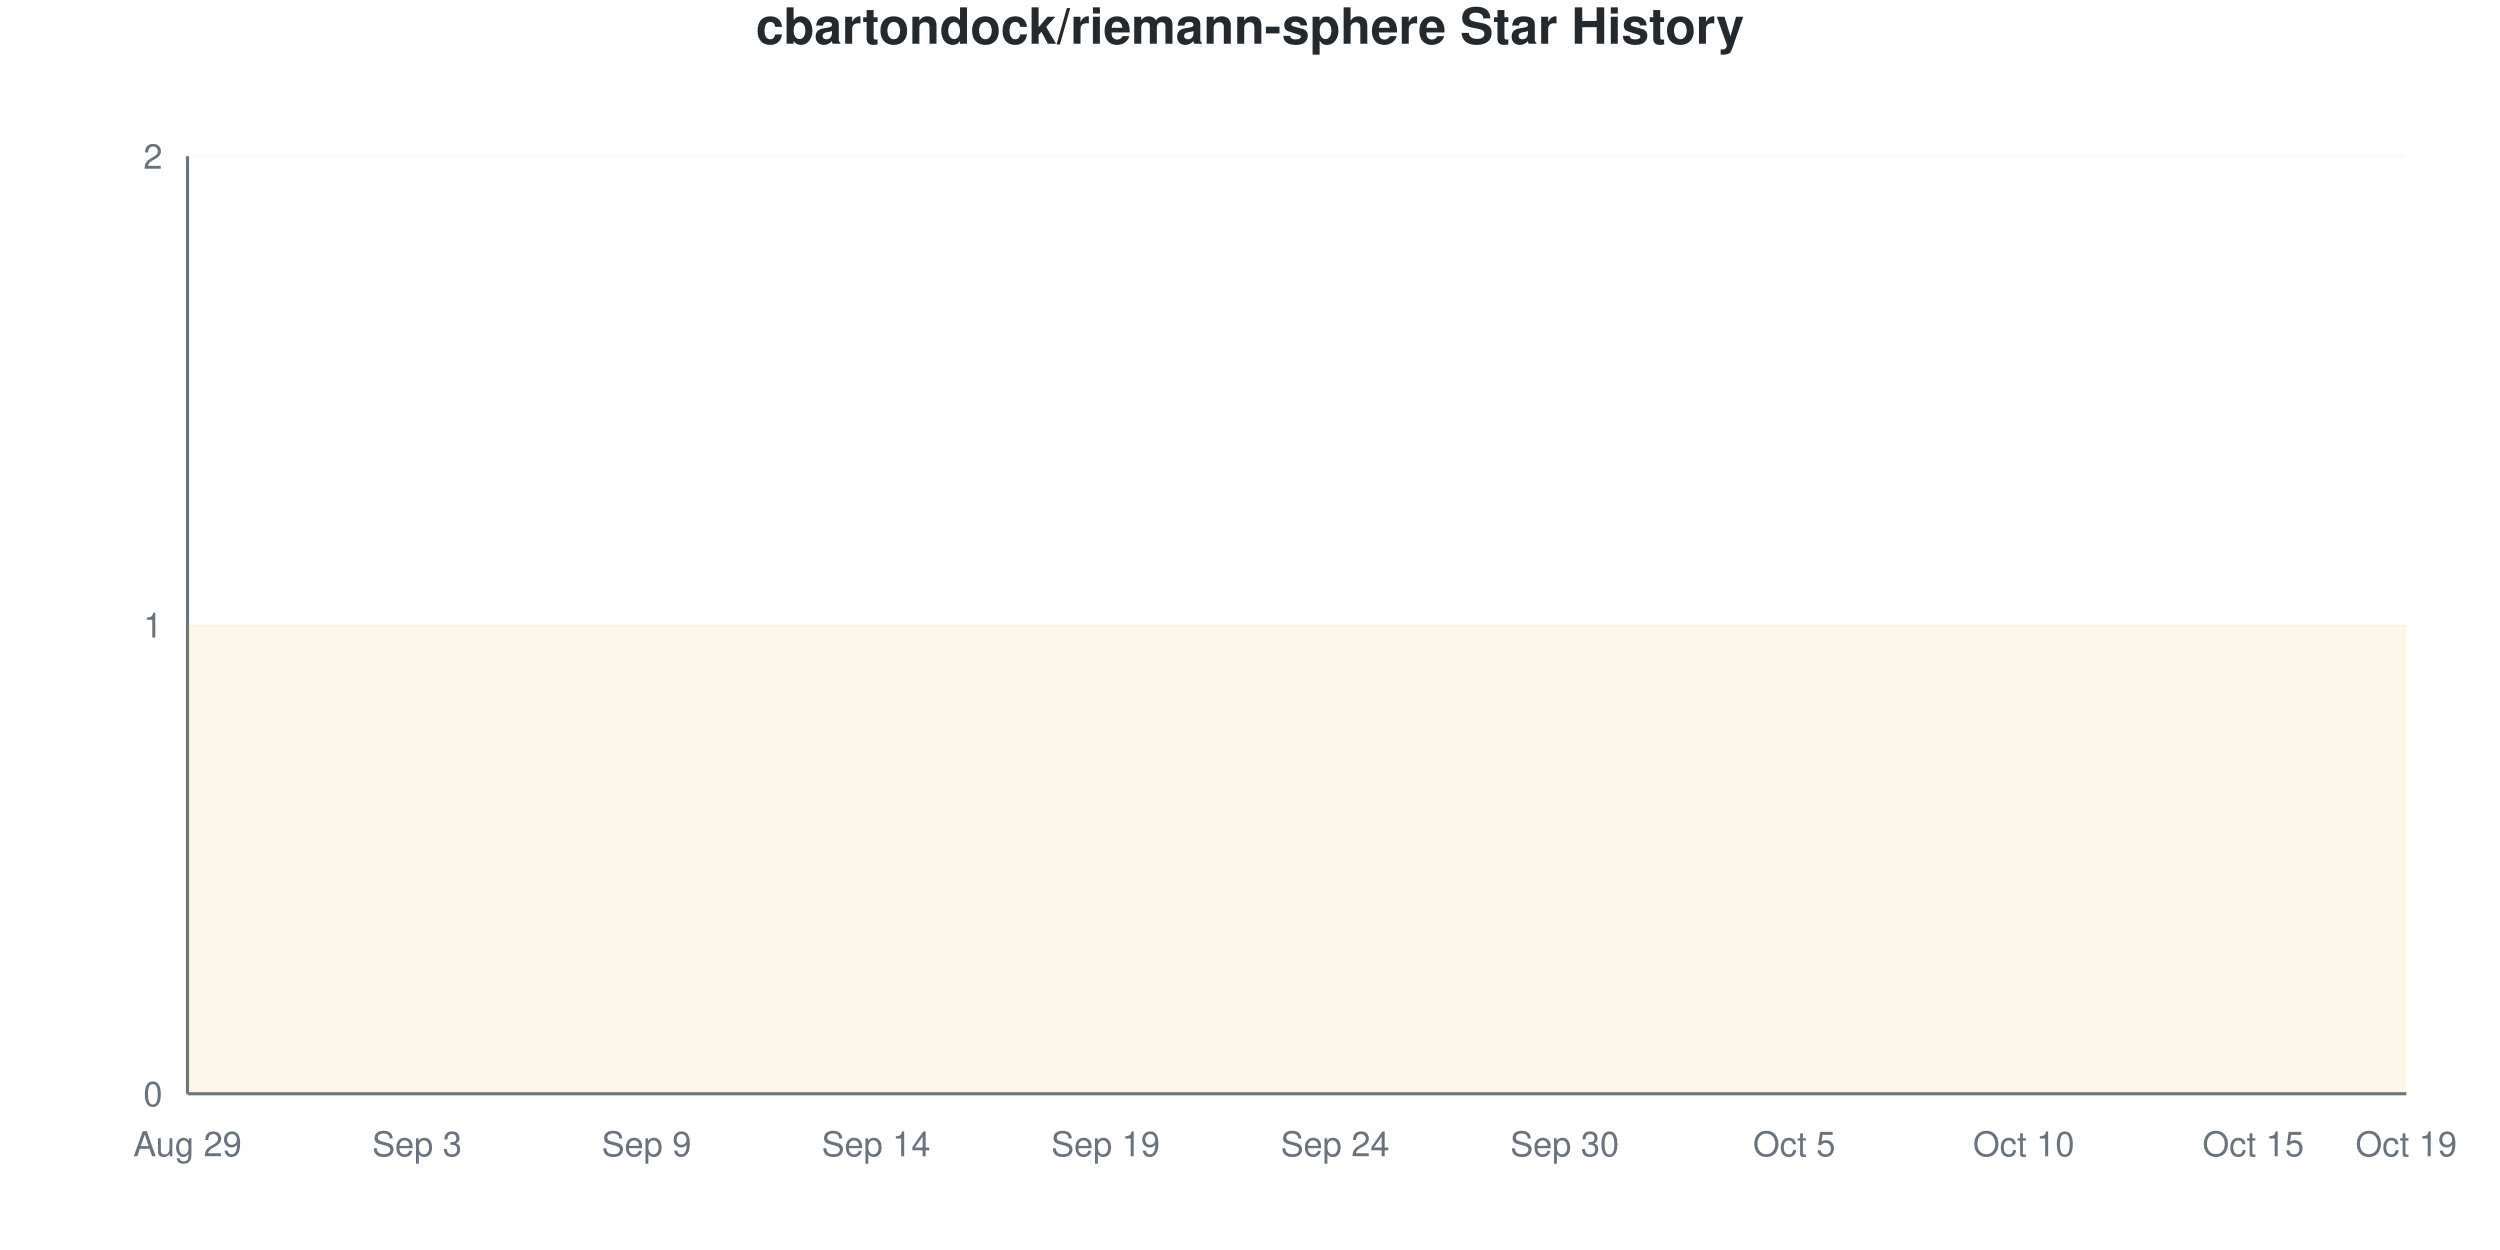
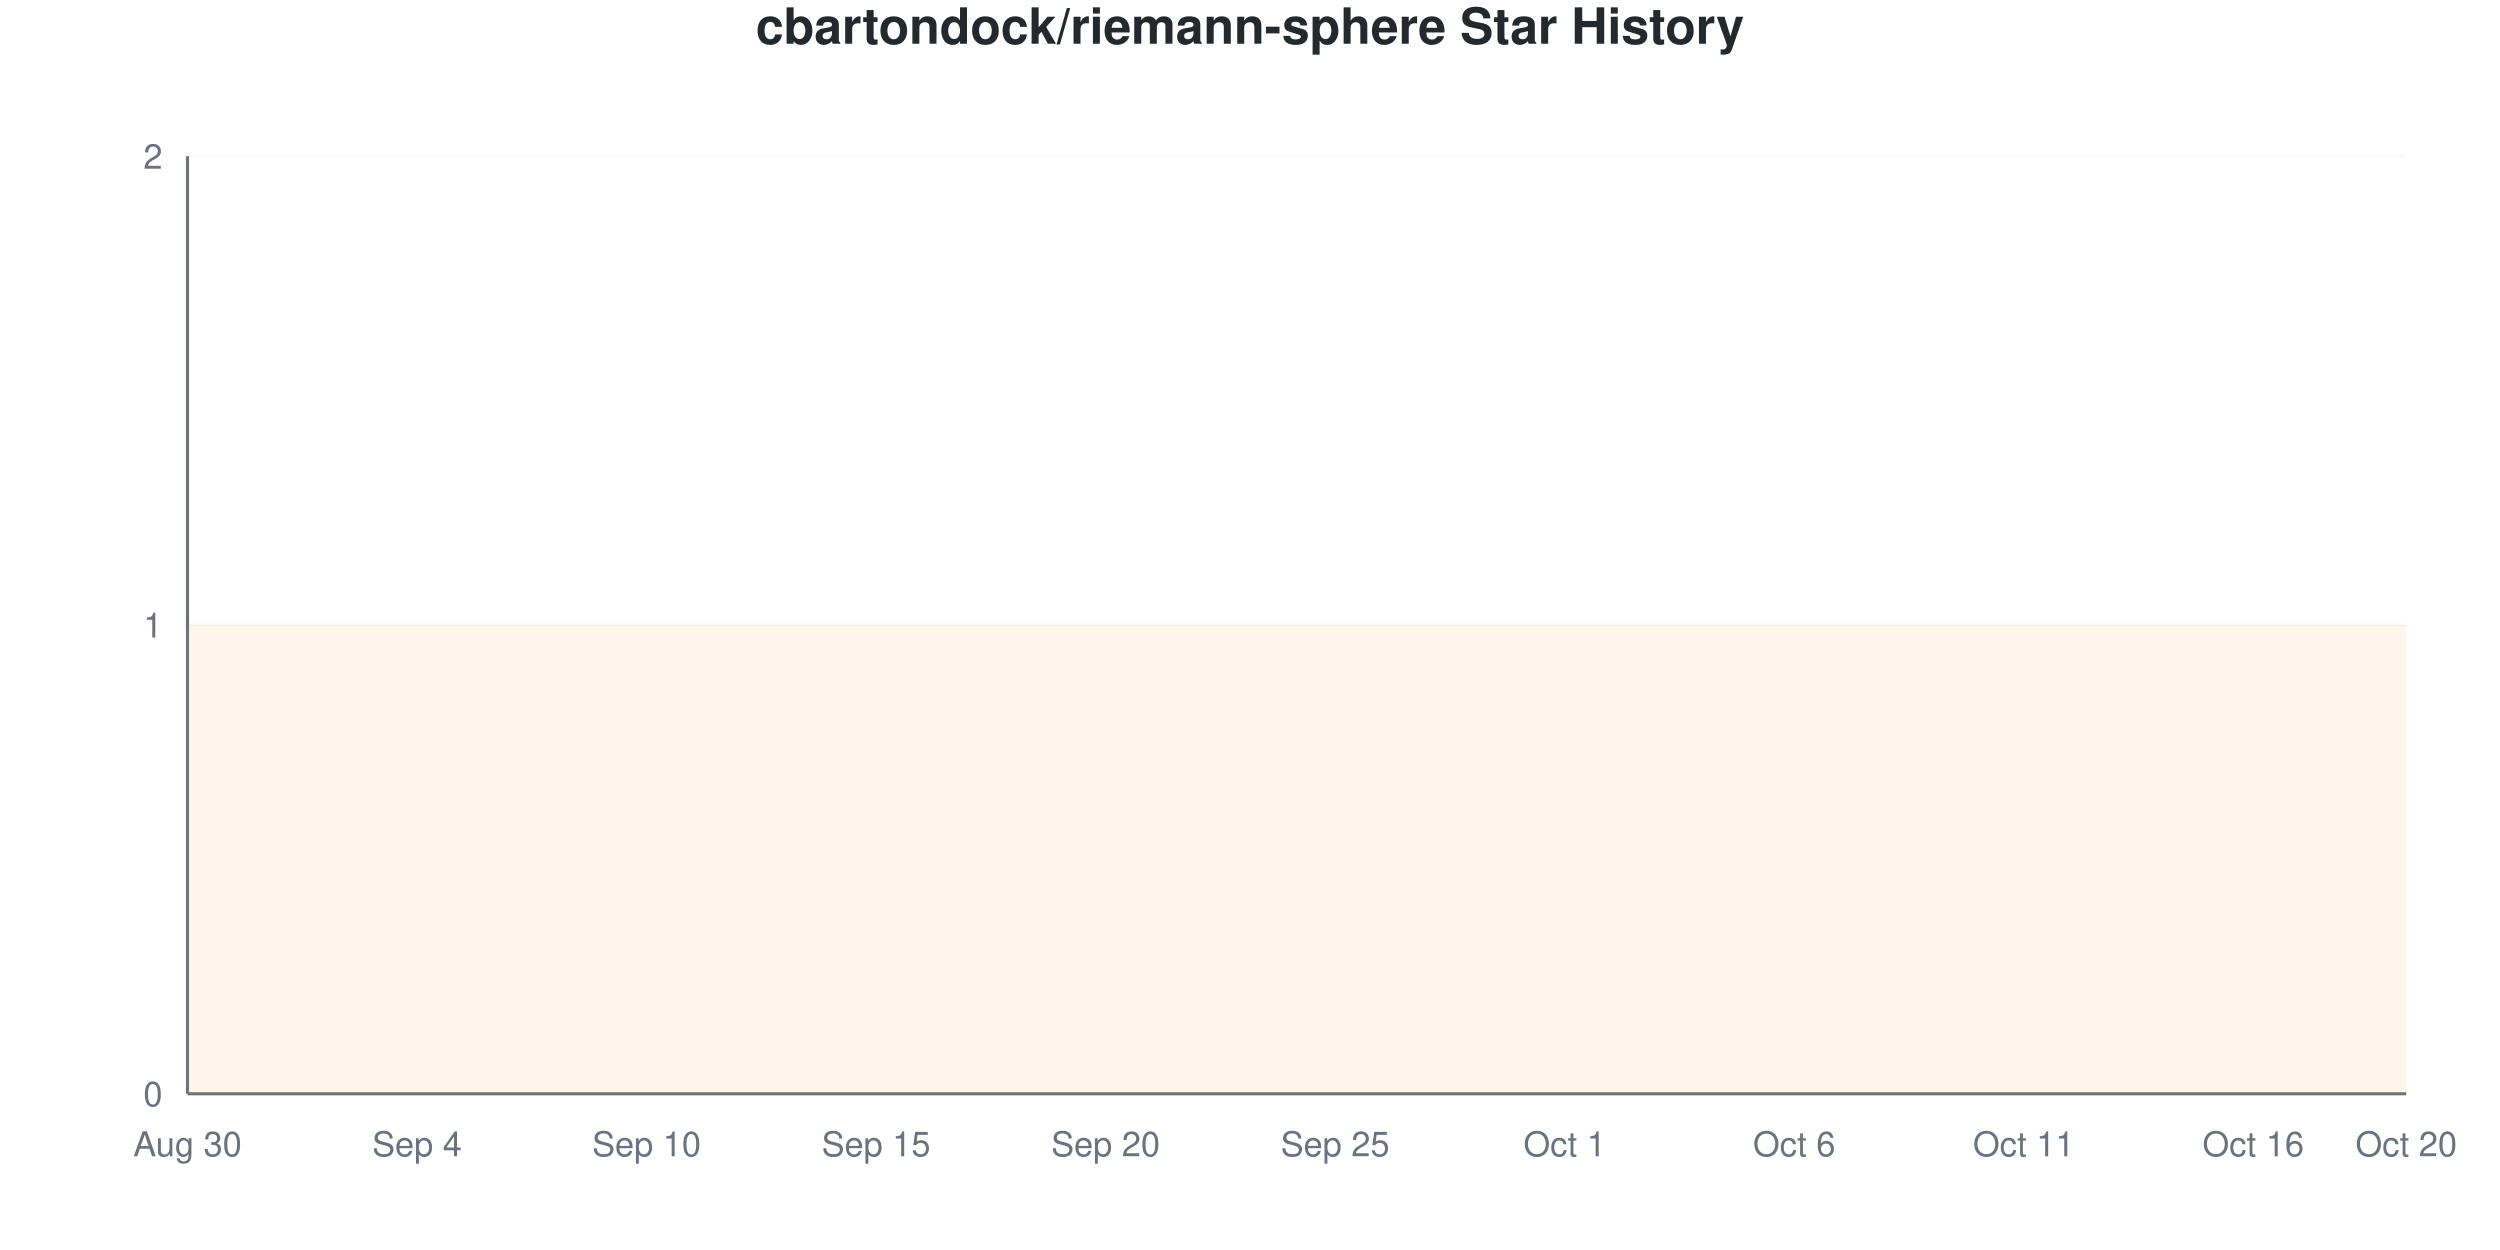
<svg xmlns="http://www.w3.org/2000/svg" viewBox="0 0 800 400" width="800" height="400">
  <style>
    @keyframes drawLine {
      to { stroke-dashoffset: 0; }
    }
    @keyframes fadeInPoint {
      from { opacity: 0; }
      to { opacity: 1; }
    }
    .data-line-0 {
      stroke-dasharray: 1290;
      stroke-dashoffset: 1290;
      animation: drawLine 2s ease-out forwards;
    }
    .data-point {
      opacity: 0;
      animation: fadeInPoint 0.5s ease-out forwards;
    }
    .chart-bg { fill: #fff; }
    .chart-text { fill: #24292e; }
    .chart-muted { fill: #6a737d; }
    .chart-grid { stroke: #eee; }
    .chart-axis { stroke: #6a737d; }
    @media (prefers-color-scheme: dark) {
      .chart-bg { fill: #0d1117; }
      .chart-text { fill: #e6edf3; }
      .chart-muted { fill: #8b949e; }
      .chart-grid { stroke: #21262d; }
      .chart-axis { stroke: #8b949e; }
    }
  </style>
  <rect width="800" height="400" class="chart-bg" />
  <text x="400" y="14" text-anchor="middle" class="chart-text" font-size="16" font-weight="bold" font-family="-apple-system, BlinkMacSystemFont, 'Segoe UI', Helvetica, Arial, sans-serif">cbartondock/riemann-sphere Star History</text>
  <g class="grid">
    <line x1="60" y1="350" x2="770" y2="350" class="chart-grid" stroke-opacity="0.3" />
    <text x="52" y="354" text-anchor="end" class="chart-muted" font-size="11" font-family="-apple-system, BlinkMacSystemFont, 'Segoe UI', Helvetica, Arial, sans-serif">0</text>
    <line x1="60" y1="200" x2="770" y2="200" class="chart-grid" stroke-opacity="0.3" />
    <text x="52" y="204" text-anchor="end" class="chart-muted" font-size="11" font-family="-apple-system, BlinkMacSystemFont, 'Segoe UI', Helvetica, Arial, sans-serif">1</text>
    <line x1="60" y1="50" x2="770" y2="50" class="chart-grid" stroke-opacity="0.3" />
    <text x="52" y="54" text-anchor="end" class="chart-muted" font-size="11" font-family="-apple-system, BlinkMacSystemFont, 'Segoe UI', Helvetica, Arial, sans-serif">2</text>
  </g>
  <g class="milestones">
    
  </g>
  <g class="x-axis">
-     <text x="60" y="370" text-anchor="middle" class="chart-muted" font-size="11" font-family="-apple-system, BlinkMacSystemFont, 'Segoe UI', Helvetica, Arial, sans-serif">Aug 29</text>
-     <text x="133.448" y="370" text-anchor="middle" class="chart-muted" font-size="11" font-family="-apple-system, BlinkMacSystemFont, 'Segoe UI', Helvetica, Arial, sans-serif">Sep 3</text>
-     <text x="206.897" y="370" text-anchor="middle" class="chart-muted" font-size="11" font-family="-apple-system, BlinkMacSystemFont, 'Segoe UI', Helvetica, Arial, sans-serif">Sep 9</text>
-     <text x="280.345" y="370" text-anchor="middle" class="chart-muted" font-size="11" font-family="-apple-system, BlinkMacSystemFont, 'Segoe UI', Helvetica, Arial, sans-serif">Sep 14</text>
-     <text x="353.793" y="370" text-anchor="middle" class="chart-muted" font-size="11" font-family="-apple-system, BlinkMacSystemFont, 'Segoe UI', Helvetica, Arial, sans-serif">Sep 19</text>
-     <text x="427.241" y="370" text-anchor="middle" class="chart-muted" font-size="11" font-family="-apple-system, BlinkMacSystemFont, 'Segoe UI', Helvetica, Arial, sans-serif">Sep 24</text>
-     <text x="500.69" y="370" text-anchor="middle" class="chart-muted" font-size="11" font-family="-apple-system, BlinkMacSystemFont, 'Segoe UI', Helvetica, Arial, sans-serif">Sep 30</text>
-     <text x="574.138" y="370" text-anchor="middle" class="chart-muted" font-size="11" font-family="-apple-system, BlinkMacSystemFont, 'Segoe UI', Helvetica, Arial, sans-serif">Oct 5</text>
-     <text x="647.586" y="370" text-anchor="middle" class="chart-muted" font-size="11" font-family="-apple-system, BlinkMacSystemFont, 'Segoe UI', Helvetica, Arial, sans-serif">Oct 10</text>
-     <text x="721.034" y="370" text-anchor="middle" class="chart-muted" font-size="11" font-family="-apple-system, BlinkMacSystemFont, 'Segoe UI', Helvetica, Arial, sans-serif">Oct 15</text>
-     <text x="770" y="370" text-anchor="middle" class="chart-muted" font-size="11" font-family="-apple-system, BlinkMacSystemFont, 'Segoe UI', Helvetica, Arial, sans-serif">Oct 19</text>
+     <text x="60" y="370" text-anchor="middle" class="chart-muted" font-size="11" font-family="-apple-system, BlinkMacSystemFont, 'Segoe UI', Helvetica, Arial, sans-serif">Aug 30</text>
+     <text x="133.448" y="370" text-anchor="middle" class="chart-muted" font-size="11" font-family="-apple-system, BlinkMacSystemFont, 'Segoe UI', Helvetica, Arial, sans-serif">Sep 4</text>
+     <text x="206.897" y="370" text-anchor="middle" class="chart-muted" font-size="11" font-family="-apple-system, BlinkMacSystemFont, 'Segoe UI', Helvetica, Arial, sans-serif">Sep 10</text>
+     <text x="280.345" y="370" text-anchor="middle" class="chart-muted" font-size="11" font-family="-apple-system, BlinkMacSystemFont, 'Segoe UI', Helvetica, Arial, sans-serif">Sep 15</text>
+     <text x="353.793" y="370" text-anchor="middle" class="chart-muted" font-size="11" font-family="-apple-system, BlinkMacSystemFont, 'Segoe UI', Helvetica, Arial, sans-serif">Sep 20</text>
+     <text x="427.241" y="370" text-anchor="middle" class="chart-muted" font-size="11" font-family="-apple-system, BlinkMacSystemFont, 'Segoe UI', Helvetica, Arial, sans-serif">Sep 25</text>
+     <text x="500.69" y="370" text-anchor="middle" class="chart-muted" font-size="11" font-family="-apple-system, BlinkMacSystemFont, 'Segoe UI', Helvetica, Arial, sans-serif">Oct 1</text>
+     <text x="574.138" y="370" text-anchor="middle" class="chart-muted" font-size="11" font-family="-apple-system, BlinkMacSystemFont, 'Segoe UI', Helvetica, Arial, sans-serif">Oct 6</text>
+     <text x="647.586" y="370" text-anchor="middle" class="chart-muted" font-size="11" font-family="-apple-system, BlinkMacSystemFont, 'Segoe UI', Helvetica, Arial, sans-serif">Oct 11</text>
+     <text x="721.034" y="370" text-anchor="middle" class="chart-muted" font-size="11" font-family="-apple-system, BlinkMacSystemFont, 'Segoe UI', Helvetica, Arial, sans-serif">Oct 16</text>
+     <text x="770" y="370" text-anchor="middle" class="chart-muted" font-size="11" font-family="-apple-system, BlinkMacSystemFont, 'Segoe UI', Helvetica, Arial, sans-serif">Oct 20</text>
  </g>
  <line x1="60" y1="50" x2="60" y2="350" class="chart-axis" stroke-width="1" />
  <line x1="60" y1="350" x2="770" y2="350" class="chart-axis" stroke-width="1" />
  <path d="M60,350 L60,200 C68.161,200 76.322,200 84.483,200 C92.644,200 100.805,200 108.966,200 C117.126,200 125.287,200 133.448,200 C141.609,200 149.77,200 157.931,200 C166.092,200 174.253,200 182.414,200 C190.575,200 198.736,200 206.897,200 C215.057,200 223.218,200 231.379,200 C239.54,200 247.701,200 255.862,200 C264.023,200 272.184,200 280.345,200 C288.506,200 296.667,200 304.828,200 C312.989,200 321.149,200 329.31,200 C337.471,200 345.632,200 353.793,200 C361.954,200 370.115,200 378.276,200 C386.437,200 394.598,200 402.759,200 C410.92,200 419.08,200 427.241,200 C435.402,200 443.563,200 451.724,200 C459.885,200 468.046,200 476.207,200 C484.368,200 492.529,200 500.69,200 C508.851,200 517.011,200 525.172,200 C533.333,200 541.494,200 549.655,200 C557.816,200 565.977,200 574.138,200 C582.299,200 590.46,200 598.621,200 C606.782,200 614.943,200 623.103,200 C631.264,200 639.425,200 647.586,200 C655.747,200 663.908,200 672.069,200 C680.23,200 688.391,200 696.552,200 C704.713,200 712.874,200 721.034,200 C729.195,200 737.356,200 745.517,200 C753.678,200 761.839,200 770,200 L770,350 L60,350 Z" fill="#dfb317" fill-opacity="0.1" />
  <path d="M60,350 L60,200 C68.161,200 76.322,200 84.483,200 C92.644,200 100.805,200 108.966,200 C117.126,200 125.287,200 133.448,200 C141.609,200 149.77,200 157.931,200 C166.092,200 174.253,200 182.414,200 C190.575,200 198.736,200 206.897,200 C215.057,200 223.218,200 231.379,200 C239.54,200 247.701,200 255.862,200 C264.023,200 272.184,200 280.345,200 C288.506,200 296.667,200 304.828,200 C312.989,200 321.149,200 329.31,200 C337.471,200 345.632,200 353.793,200 C361.954,200 370.115,200 378.276,200 C386.437,200 394.598,200 402.759,200 C410.92,200 419.08,200 427.241,200 C435.402,200 443.563,200 451.724,200 C459.885,200 468.046,200 476.207,200 C484.368,200 492.529,200 500.69,200 C508.851,200 517.011,200 525.172,200 C533.333,200 541.494,200 549.655,200 C557.816,200 565.977,200 574.138,200 C582.299,200 590.46,200 598.621,200 C606.782,200 614.943,200 623.103,200 C631.264,200 639.425,200 647.586,200 C655.747,200 663.908,200 672.069,200 C680.23,200 688.391,200 696.552,200 C704.713,200 712.874,200 721.034,200 C729.195,200 737.356,200 745.517,200 C753.678,200 761.839,200 770,200" fill="none" stroke="#dfb317" stroke-width="2.5" class="data-line-0" />
  <g class="points">
    <circle cx="60" cy="200" r="4" fill="#dfb317" class="data-point" style="animation-delay: 1.50s" />
    <circle cx="84.483" cy="200" r="4" fill="#dfb317" class="data-point" style="animation-delay: 1.55s" />
    <circle cx="108.966" cy="200" r="4" fill="#dfb317" class="data-point" style="animation-delay: 1.60s" />
    <circle cx="133.448" cy="200" r="4" fill="#dfb317" class="data-point" style="animation-delay: 1.65s" />
    <circle cx="157.931" cy="200" r="4" fill="#dfb317" class="data-point" style="animation-delay: 1.70s" />
    <circle cx="182.414" cy="200" r="4" fill="#dfb317" class="data-point" style="animation-delay: 1.75s" />
    <circle cx="206.897" cy="200" r="4" fill="#dfb317" class="data-point" style="animation-delay: 1.80s" />
    <circle cx="231.379" cy="200" r="4" fill="#dfb317" class="data-point" style="animation-delay: 1.85s" />
    <circle cx="255.862" cy="200" r="4" fill="#dfb317" class="data-point" style="animation-delay: 1.90s" />
    <circle cx="280.345" cy="200" r="4" fill="#dfb317" class="data-point" style="animation-delay: 1.95s" />
    <circle cx="304.828" cy="200" r="4" fill="#dfb317" class="data-point" style="animation-delay: 2.00s" />
    <circle cx="329.31" cy="200" r="4" fill="#dfb317" class="data-point" style="animation-delay: 2.05s" />
    <circle cx="353.793" cy="200" r="4" fill="#dfb317" class="data-point" style="animation-delay: 2.10s" />
    <circle cx="378.276" cy="200" r="4" fill="#dfb317" class="data-point" style="animation-delay: 2.15s" />
    <circle cx="402.759" cy="200" r="4" fill="#dfb317" class="data-point" style="animation-delay: 2.20s" />
    <circle cx="427.241" cy="200" r="4" fill="#dfb317" class="data-point" style="animation-delay: 2.25s" />
    <circle cx="451.724" cy="200" r="4" fill="#dfb317" class="data-point" style="animation-delay: 2.30s" />
    <circle cx="476.207" cy="200" r="4" fill="#dfb317" class="data-point" style="animation-delay: 2.35s" />
    <circle cx="500.69" cy="200" r="4" fill="#dfb317" class="data-point" style="animation-delay: 2.40s" />
    <circle cx="525.172" cy="200" r="4" fill="#dfb317" class="data-point" style="animation-delay: 2.45s" />
    <circle cx="549.655" cy="200" r="4" fill="#dfb317" class="data-point" style="animation-delay: 2.50s" />
    <circle cx="574.138" cy="200" r="4" fill="#dfb317" class="data-point" style="animation-delay: 2.55s" />
    <circle cx="598.621" cy="200" r="4" fill="#dfb317" class="data-point" style="animation-delay: 2.60s" />
    <circle cx="623.103" cy="200" r="4" fill="#dfb317" class="data-point" style="animation-delay: 2.65s" />
    <circle cx="647.586" cy="200" r="4" fill="#dfb317" class="data-point" style="animation-delay: 2.70s" />
    <circle cx="672.069" cy="200" r="4" fill="#dfb317" class="data-point" style="animation-delay: 2.75s" />
    <circle cx="696.552" cy="200" r="4" fill="#dfb317" class="data-point" style="animation-delay: 2.80s" />
    <circle cx="721.034" cy="200" r="4" fill="#dfb317" class="data-point" style="animation-delay: 2.85s" />
    <circle cx="745.517" cy="200" r="4" fill="#dfb317" class="data-point" style="animation-delay: 2.90s" />
    <circle cx="770" cy="200" r="4" fill="#dfb317" class="data-point" style="animation-delay: 2.95s" />
  </g>
</svg>
